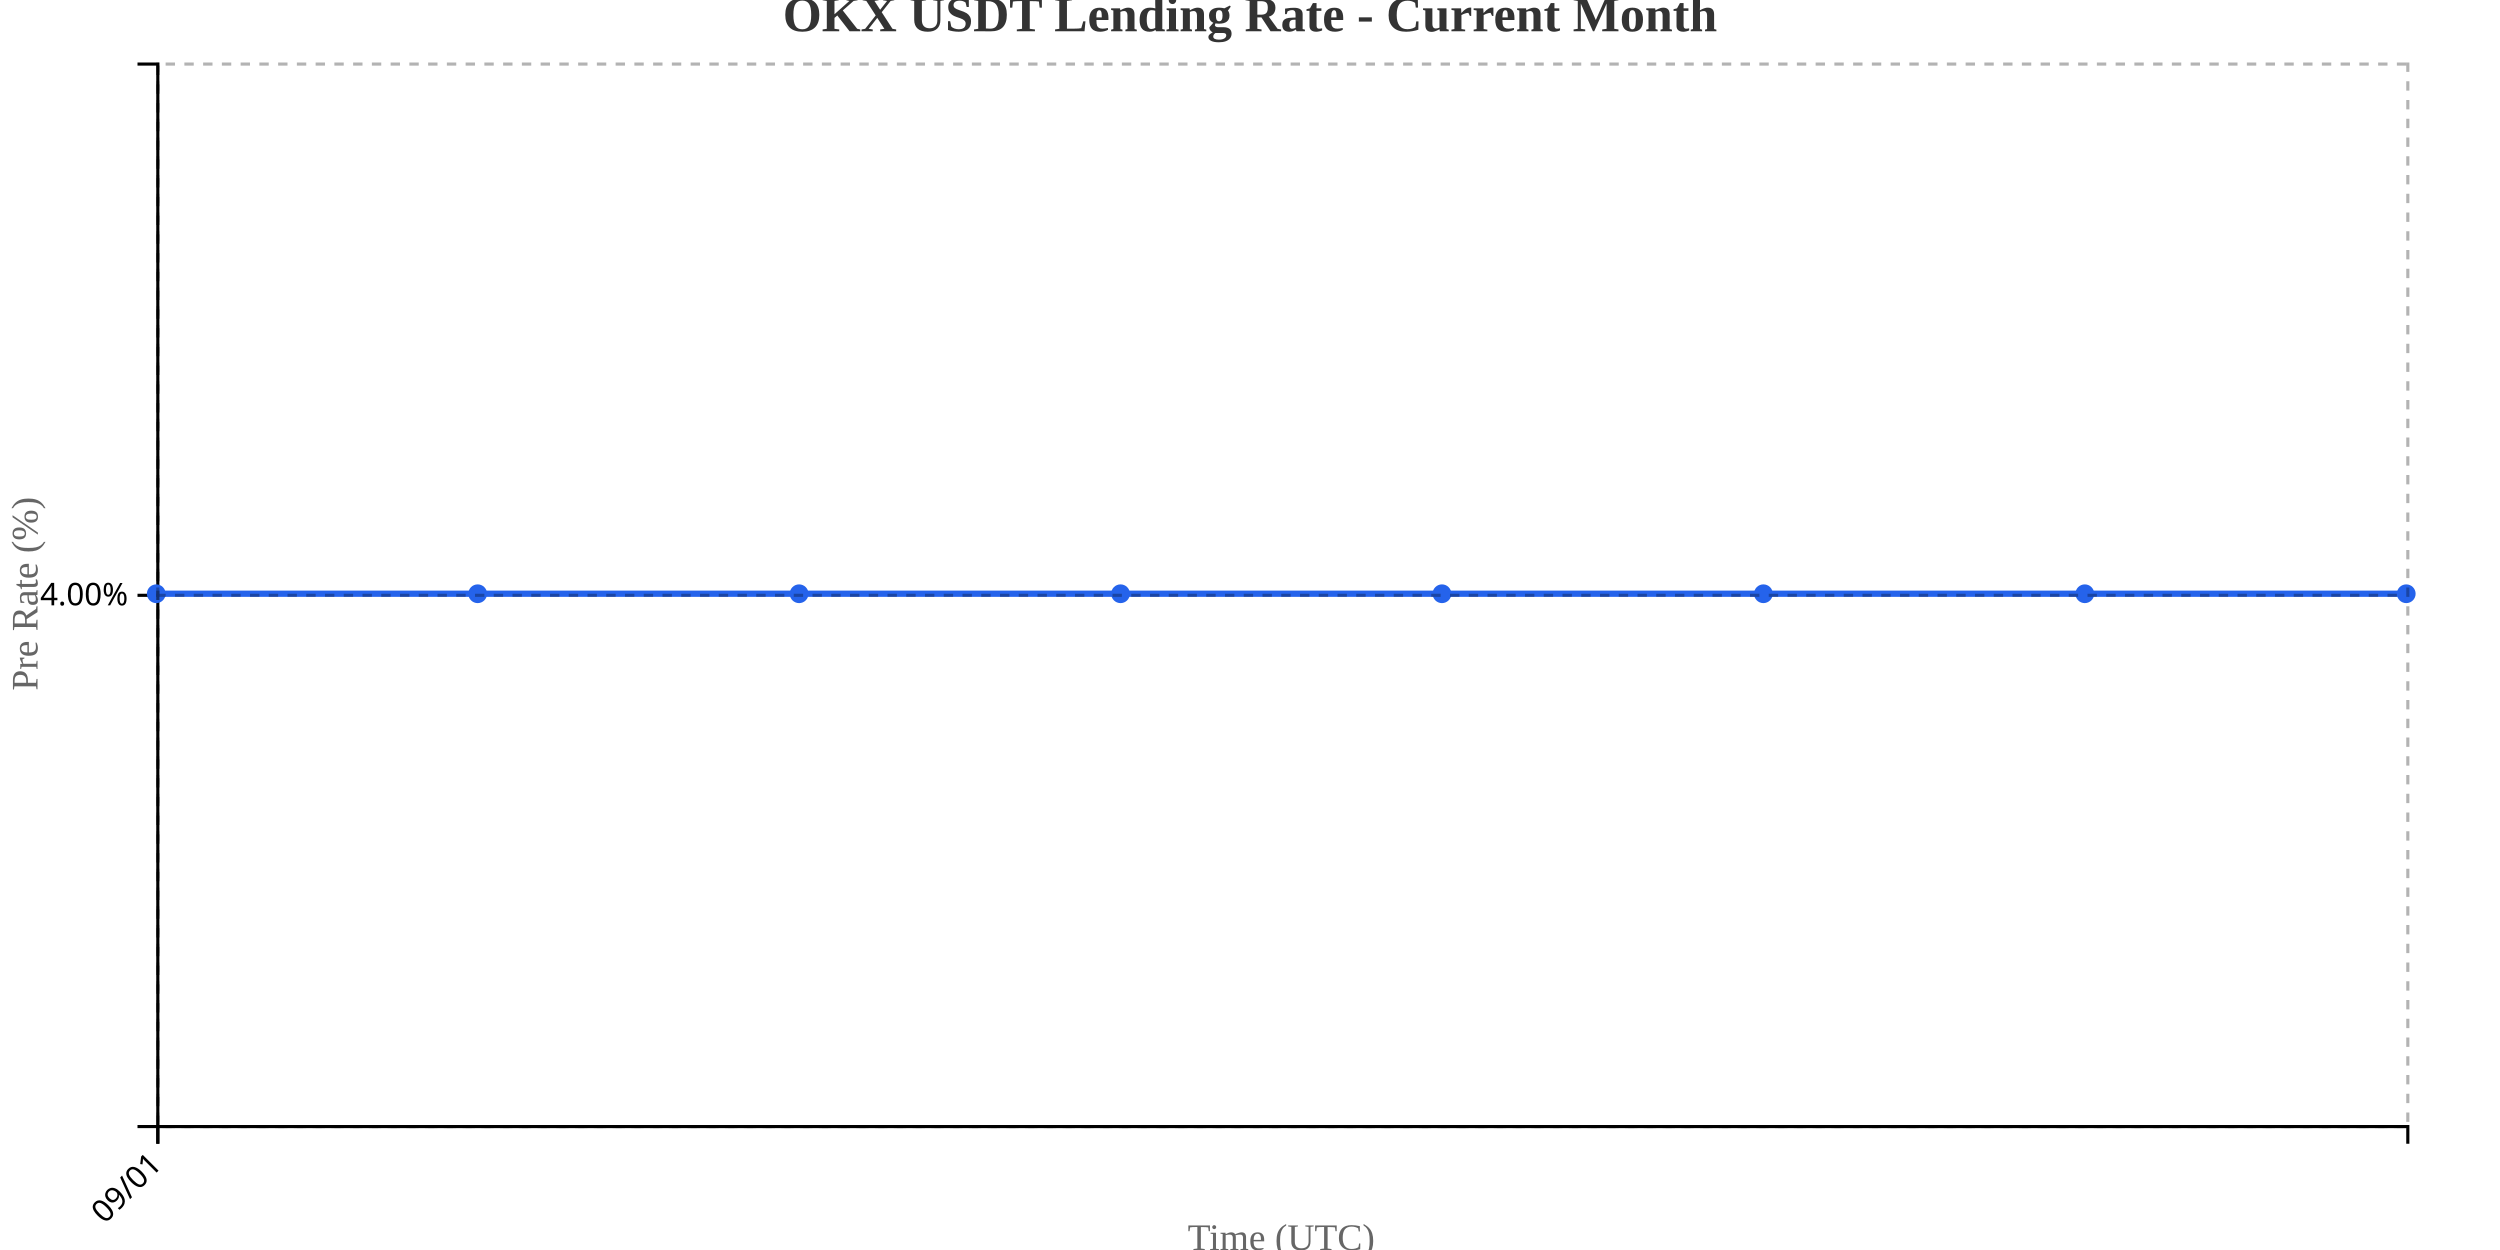
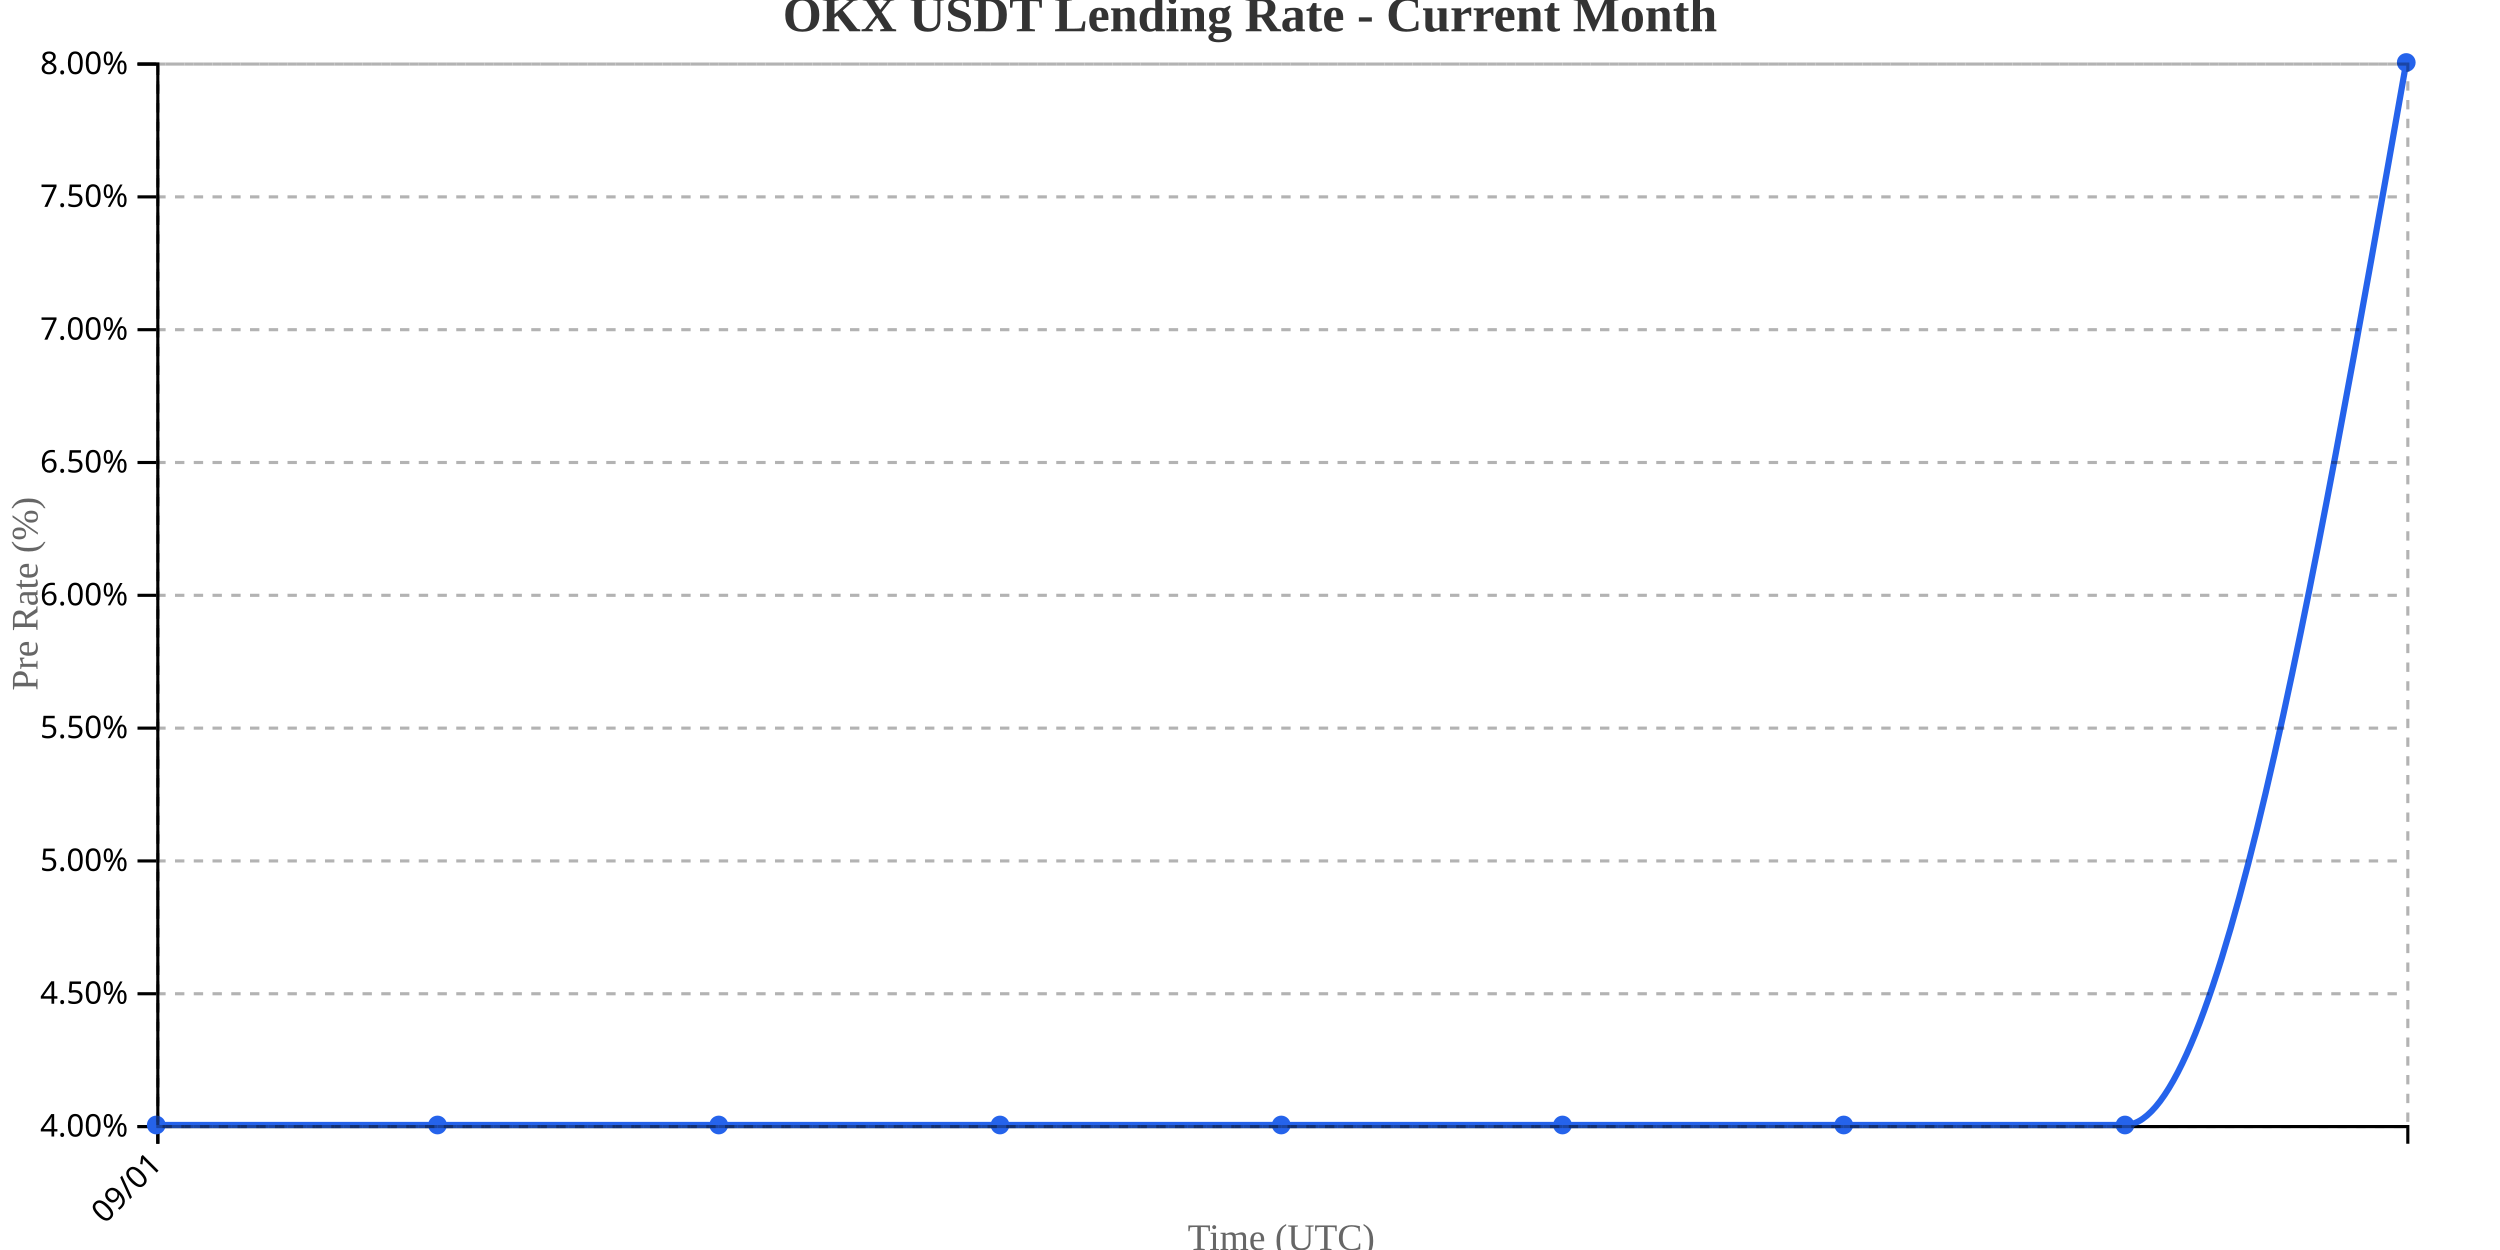
<svg xmlns="http://www.w3.org/2000/svg" width="800" height="400">
  <g transform="translate(50,20)">
    <g transform="translate(0,340)" fill="none" font-size="10" font-family="sans-serif" text-anchor="middle">
      <path class="domain" stroke="currentColor" d="M0.5,6V0.5H720.5V6" />
      <g class="tick" opacity="1" transform="translate(0.5,0)">
        <line stroke="currentColor" y2="6" />
        <text fill="currentColor" y="9" dy=".15em" style="text-anchor: end;" dx="-.8em" transform="rotate(-45)">09/01</text>
      </g>
    </g>
    <g fill="none" font-size="10" font-family="sans-serif" text-anchor="end">
      <path class="domain" stroke="currentColor" d="M-6,340.5H0.5V0.5H-6" />
+       <g class="tick" opacity="1" transform="translate(0,340.5)">
+         <line stroke="currentColor" x2="-6" />
+         <text fill="currentColor" x="-9" dy="0.32em">4.00%</text>
+       </g>
+       <g class="tick" opacity="1" transform="translate(0,298)">
+         <line stroke="currentColor" x2="-6" />
+         <text fill="currentColor" x="-9" dy="0.32em">4.50%</text>
+       </g>
+       <g class="tick" opacity="1" transform="translate(0,255.5)">
+         <line stroke="currentColor" x2="-6" />
+         <text fill="currentColor" x="-9" dy="0.32em">5.00%</text>
+       </g>
+       <g class="tick" opacity="1" transform="translate(0,213)">
+         <line stroke="currentColor" x2="-6" />
+         <text fill="currentColor" x="-9" dy="0.32em">5.50%</text>
+       </g>
      <g class="tick" opacity="1" transform="translate(0,170.5)">
        <line stroke="currentColor" x2="-6" />
-         <text fill="currentColor" x="-9" dy="0.32em">4.00%</text>
+         <text fill="currentColor" x="-9" dy="0.32em">6.00%</text>
+       </g>
+       <g class="tick" opacity="1" transform="translate(0,128)">
+         <line stroke="currentColor" x2="-6" />
+         <text fill="currentColor" x="-9" dy="0.32em">6.50%</text>
+       </g>
+       <g class="tick" opacity="1" transform="translate(0,85.5)">
+         <line stroke="currentColor" x2="-6" />
+         <text fill="currentColor" x="-9" dy="0.32em">7.00%</text>
+       </g>
+       <g class="tick" opacity="1" transform="translate(0,43)">
+         <line stroke="currentColor" x2="-6" />
+         <text fill="currentColor" x="-9" dy="0.32em">7.50%</text>
+       </g>
+       <g class="tick" opacity="1" transform="translate(0,0.5)">
+         <line stroke="currentColor" x2="-6" />
+         <text fill="currentColor" x="-9" dy="0.32em">8.00%</text>
      </g>
    </g>
    <text transform="rotate(-90)" y="-50" x="-170" dy="1em" style="text-anchor: middle; font-size: 12px; fill: #666;">Pre Rate (%)</text>
    <text transform="translate(360, 380)" style="text-anchor: middle; font-size: 12px; fill: #666;">Time (UTC)</text>
-     <path fill="none" stroke="#2563eb" stroke-width="2" d="M0,170C34.286,170,68.571,170,102.857,170C137.143,170,171.429,170,205.714,170C240,170,274.286,170,308.571,170C342.857,170,377.143,170,411.429,170C445.714,170,480,170,514.286,170C548.571,170,582.857,170,617.143,170C651.429,170,685.714,170,720,170" />
-     <circle class="dot" cx="0" cy="170" r="3" fill="#2563eb" />
-     <circle class="dot" cx="102.857" cy="170" r="3" fill="#2563eb" />
-     <circle class="dot" cx="205.714" cy="170" r="3" fill="#2563eb" />
-     <circle class="dot" cx="308.571" cy="170" r="3" fill="#2563eb" />
-     <circle class="dot" cx="411.429" cy="170" r="3" fill="#2563eb" />
-     <circle class="dot" cx="514.286" cy="170" r="3" fill="#2563eb" />
-     <circle class="dot" cx="617.143" cy="170" r="3" fill="#2563eb" />
-     <circle class="dot" cx="720" cy="170" r="3" fill="#2563eb" />
+     <path fill="none" stroke="#2563eb" stroke-width="2" d="M0,340C30,340,60,340,90,340C120,340,150,340,180,340C210,340,240,340,270,340C300,340,330,340,360,340C390,340,420,340,450,340C480,340,510,340,540,340C570,340,600,340,630,340C660,340,690,170,720,0" />
+     <circle class="dot" cx="0" cy="340" r="3" fill="#2563eb" />
+     <circle class="dot" cx="90" cy="340" r="3" fill="#2563eb" />
+     <circle class="dot" cx="180" cy="340" r="3" fill="#2563eb" />
+     <circle class="dot" cx="270" cy="340" r="3" fill="#2563eb" />
+     <circle class="dot" cx="360" cy="340" r="3" fill="#2563eb" />
+     <circle class="dot" cx="450" cy="340" r="3" fill="#2563eb" />
+     <circle class="dot" cx="540" cy="340" r="3" fill="#2563eb" />
+     <circle class="dot" cx="630" cy="340" r="3" fill="#2563eb" />
+     <circle class="dot" cx="720" cy="0" r="3" fill="#2563eb" />
    <g class="grid" transform="translate(0,340)" fill="none" font-size="10" font-family="sans-serif" text-anchor="middle" style="stroke-dasharray: 3,3; opacity: 0.3;">
      <path class="domain" stroke="currentColor" d="M0.5,-340V0.5H720.5V-340" />
      <g class="tick" opacity="1" transform="translate(0.5,0)">
        <line stroke="currentColor" y2="-340" />
        <text fill="currentColor" y="3" dy="0.71em" />
      </g>
    </g>
    <g class="grid" fill="none" font-size="10" font-family="sans-serif" text-anchor="end" style="stroke-dasharray: 3,3; opacity: 0.3;">
      <path class="domain" stroke="currentColor" d="M720,340.5H0.5V0.5H720" />
+       <g class="tick" opacity="1" transform="translate(0,340.5)">
+         <line stroke="currentColor" x2="720" />
+         <text fill="currentColor" x="-3" dy="0.32em" />
+       </g>
+       <g class="tick" opacity="1" transform="translate(0,298)">
+         <line stroke="currentColor" x2="720" />
+         <text fill="currentColor" x="-3" dy="0.32em" />
+       </g>
+       <g class="tick" opacity="1" transform="translate(0,255.5)">
+         <line stroke="currentColor" x2="720" />
+         <text fill="currentColor" x="-3" dy="0.32em" />
+       </g>
+       <g class="tick" opacity="1" transform="translate(0,213)">
+         <line stroke="currentColor" x2="720" />
+         <text fill="currentColor" x="-3" dy="0.32em" />
+       </g>
      <g class="tick" opacity="1" transform="translate(0,170.5)">
+         <line stroke="currentColor" x2="720" />
+         <text fill="currentColor" x="-3" dy="0.32em" />
+       </g>
+       <g class="tick" opacity="1" transform="translate(0,128)">
+         <line stroke="currentColor" x2="720" />
+         <text fill="currentColor" x="-3" dy="0.32em" />
+       </g>
+       <g class="tick" opacity="1" transform="translate(0,85.5)">
+         <line stroke="currentColor" x2="720" />
+         <text fill="currentColor" x="-3" dy="0.32em" />
+       </g>
+       <g class="tick" opacity="1" transform="translate(0,43)">
+         <line stroke="currentColor" x2="720" />
+         <text fill="currentColor" x="-3" dy="0.32em" />
+       </g>
+       <g class="tick" opacity="1" transform="translate(0,0.5)">
        <line stroke="currentColor" x2="720" />
        <text fill="currentColor" x="-3" dy="0.32em" />
      </g>
    </g>
  </g>
  <text x="400" y="10" text-anchor="middle" style="font-size: 16px; font-weight: bold; fill: #333;">OKX USDT Lending Rate - Current Month</text>
</svg>
